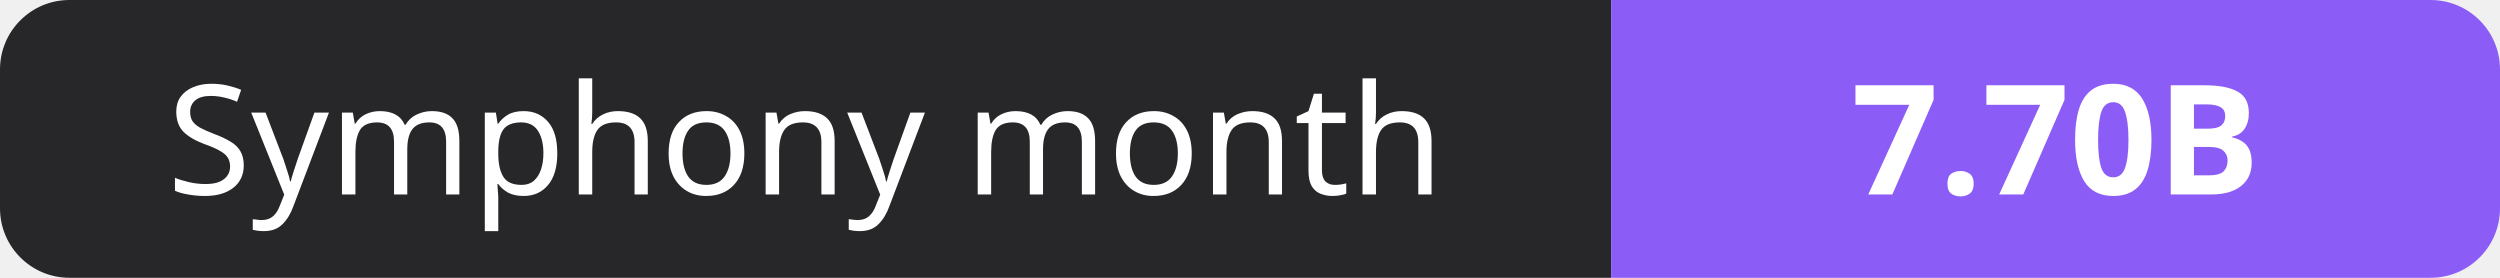
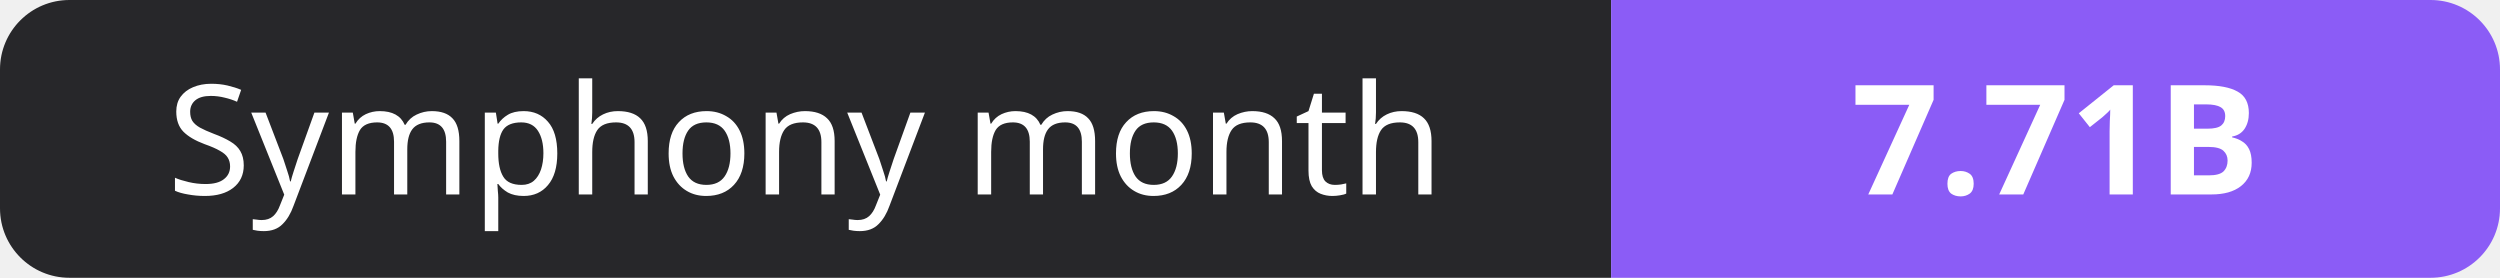
- <svg xmlns="http://www.w3.org/2000/svg" width="180" height="20" role="img" aria-label="Symphony month: 7.70B">
+ <svg xmlns="http://www.w3.org/2000/svg" width="180" height="20" role="img" aria-label="Symphony month: 7.71B">
  <clipPath id="r">
    <rect width="180" height="20" rx="5" fill="#fff" />
  </clipPath>
  <g clip-path="url(#r)">
    <rect width="116" height="20" fill="#27272a" />
    <rect x="116" width="64" height="20" fill="#8b5cf6" />
  </g>
  <g fill="#fff" text-anchor="middle" font-family="Verdana,Geneva,sans-serif" font-size="11">
    <text x="58.0" y="14">Symphony month</text>
-     <text x="148.0" y="14" font-weight="700">7.70B</text>
+     <text x="148.0" y="14" font-weight="700">7.71B</text>
  </g>
</svg>
